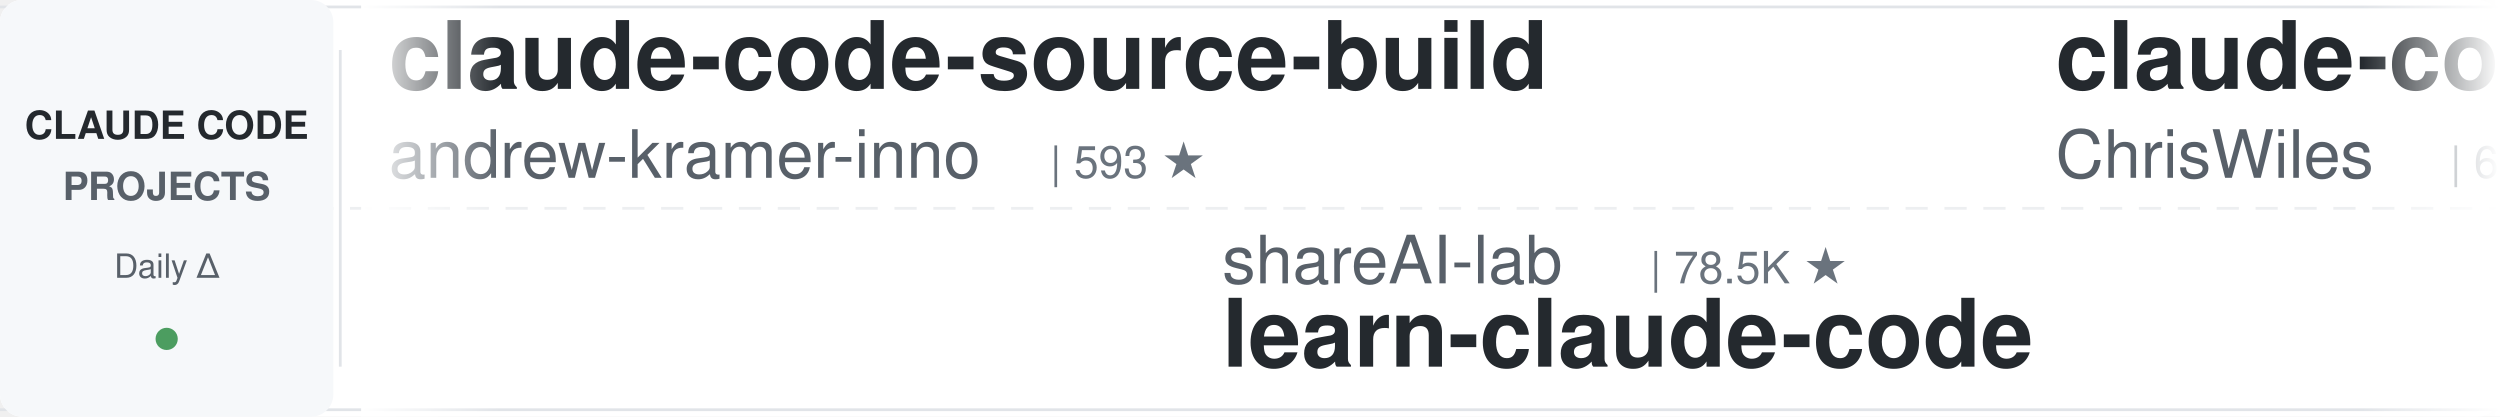
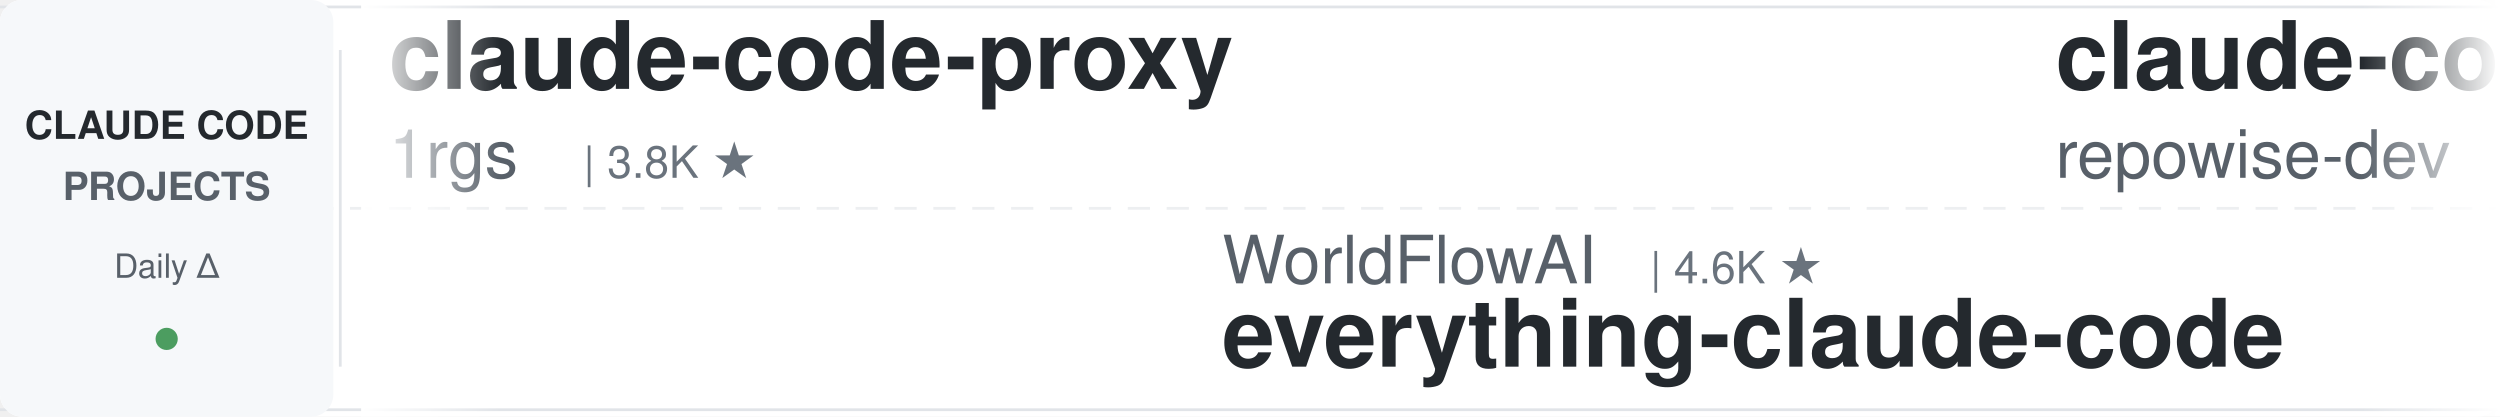
<svg xmlns="http://www.w3.org/2000/svg" width="900" height="150">
  <defs>
    <linearGradient id="leftFade" x1="0%" y1="0%" x2="100%" y2="0%">
      <stop offset="0%" style="stop-color:#ffffff;stop-opacity:1" />
      <stop offset="100%" style="stop-color:#ffffff;stop-opacity:0" />
    </linearGradient>
    <linearGradient id="rightFade" x1="0%" y1="0%" x2="100%" y2="0%">
      <stop offset="0%" style="stop-color:#ffffff;stop-opacity:0" />
      <stop offset="100%" style="stop-color:#ffffff;stop-opacity:1" />
    </linearGradient>
  </defs>
  <rect width="900" height="150" fill="#ffffff" rx="8" />
  <rect x="0" y="2" width="900" height="1" fill="#e1e4e8" />
  <rect x="0" y="147" width="900" height="1" fill="#e1e4e8" />
  <line x1="0" y1="75" x2="900" y2="75" stroke="#e1e4e8" stroke-width="1" stroke-dasharray="8 6" opacity="0.6" />
  <rect x="0" y="0" width="120" height="150" fill="#f6f8fa" rx="8" />
  <text x="60" y="50" font-family="-apple-system, BlinkMacSystemFont, 'Segoe UI', Helvetica, Arial, sans-serif" font-size="14" font-weight="600" fill="#24292e" text-anchor="middle">CLAUDE CODE</text>
  <text x="60" y="72" font-family="-apple-system, BlinkMacSystemFont, 'Segoe UI', Helvetica, Arial, sans-serif" font-size="14" font-weight="600" fill="#586069" text-anchor="middle">PROJECTS</text>
  <text x="60" y="100" font-family="-apple-system, BlinkMacSystemFont, 'Segoe UI', Helvetica, Arial, sans-serif" font-size="12" font-weight="500" fill="#586069" text-anchor="middle">Daily Δ</text>
  <circle cx="60" cy="122" r="4" fill="#22863a" opacity="0.8" />
  <rect x="122" y="18" width="1" height="114" fill="#e1e4e8" />
  <clipPath id="tickerClip">
    <rect x="130" y="0" width="770" height="150" />
  </clipPath>
  <g clip-path="url(#tickerClip)">
    <g id="tickerItems">
      <animateTransform attributeName="transform" attributeType="XML" type="translate" from="0 0" to="-3000 0" dur="54s" repeatCount="indefinite" />
      <g transform="translate(0, 0)">
-         <text x="140" y="32" font-family="-apple-system, BlinkMacSystemFont, 'Segoe UI', Helvetica, Arial, sans-serif" font-size="34" font-weight="600" fill="#24292e">claude-code-source-build</text>
-         <text x="140" y="64" font-family="-apple-system, BlinkMacSystemFont, 'Segoe UI', Helvetica, Arial, sans-serif" font-size="24" font-weight="400" fill="#586069">andrew-kramer-inno</text>
-         <text x="378" y="64" font-family="-apple-system, BlinkMacSystemFont, 'Segoe UI', Helvetica, Arial, sans-serif" font-size="16" font-weight="500" fill="#6a737d">| 593 ★</text>
+         <text x="140" y="32" font-family="-apple-system, BlinkMacSystemFont, 'Segoe UI', Helvetica, Arial, sans-serif" font-size="34" font-weight="600" fill="#24292e">claude-code-proxy</text>
+         <text x="140" y="64" font-family="-apple-system, BlinkMacSystemFont, 'Segoe UI', Helvetica, Arial, sans-serif" font-size="24" font-weight="400" fill="#586069">1rgs</text>
+         <text x="210" y="64" font-family="-apple-system, BlinkMacSystemFont, 'Segoe UI', Helvetica, Arial, sans-serif" font-size="16" font-weight="500" fill="#6a737d">| 3.8K ★</text>
      </g>
      <g transform="translate(300, 0)">
-         <text x="140" y="102" font-family="-apple-system, BlinkMacSystemFont, 'Segoe UI', Helvetica, Arial, sans-serif" font-size="24" font-weight="400" fill="#586069">shareAI-lab</text>
-         <text x="294" y="102" font-family="-apple-system, BlinkMacSystemFont, 'Segoe UI', Helvetica, Arial, sans-serif" font-size="16" font-weight="500" fill="#6a737d">| 78.5K ★</text>
-         <text x="140" y="132" font-family="-apple-system, BlinkMacSystemFont, 'Segoe UI', Helvetica, Arial, sans-serif" font-size="34" font-weight="600" fill="#24292e">learn-claude-code</text>
+         <text x="140" y="102" font-family="-apple-system, BlinkMacSystemFont, 'Segoe UI', Helvetica, Arial, sans-serif" font-size="24" font-weight="400" fill="#586069">WorldFlowAI</text>
+         <text x="294" y="102" font-family="-apple-system, BlinkMacSystemFont, 'Segoe UI', Helvetica, Arial, sans-serif" font-size="16" font-weight="500" fill="#6a737d">| 4.6K ★</text>
+         <text x="140" y="132" font-family="-apple-system, BlinkMacSystemFont, 'Segoe UI', Helvetica, Arial, sans-serif" font-size="34" font-weight="600" fill="#24292e">everything-claude-code</text>
      </g>
      <g transform="translate(600, 0)">
-         <text x="140" y="32" font-family="-apple-system, BlinkMacSystemFont, 'Segoe UI', Helvetica, Arial, sans-serif" font-size="34" font-weight="600" fill="#24292e">claude-code-showcase</text>
-         <text x="140" y="64" font-family="-apple-system, BlinkMacSystemFont, 'Segoe UI', Helvetica, Arial, sans-serif" font-size="24" font-weight="400" fill="#586069">ChrisWiles</text>
-         <text x="282" y="64" font-family="-apple-system, BlinkMacSystemFont, 'Segoe UI', Helvetica, Arial, sans-serif" font-size="16" font-weight="500" fill="#6a737d">| 6.1K ★</text>
+         <text x="140" y="32" font-family="-apple-system, BlinkMacSystemFont, 'Segoe UI', Helvetica, Arial, sans-serif" font-size="34" font-weight="600" fill="#24292e">claude-code-prompts</text>
+         <text x="140" y="64" font-family="-apple-system, BlinkMacSystemFont, 'Segoe UI', Helvetica, Arial, sans-serif" font-size="24" font-weight="400" fill="#586069">repowise-dev</text>
+         <text x="306" y="64" font-family="-apple-system, BlinkMacSystemFont, 'Segoe UI', Helvetica, Arial, sans-serif" font-size="16" font-weight="500" fill="#6a737d">| 1.2K ★</text>
      </g>
      <g transform="translate(900, 0)">
-         <text x="140" y="102" font-family="-apple-system, BlinkMacSystemFont, 'Segoe UI', Helvetica, Arial, sans-serif" font-size="24" font-weight="400" fill="#586069">lintsinghua</text>
-         <text x="294" y="102" font-family="-apple-system, BlinkMacSystemFont, 'Segoe UI', Helvetica, Arial, sans-serif" font-size="16" font-weight="500" fill="#6a737d">| 4.3K ★</text>
-         <text x="140" y="132" font-family="-apple-system, BlinkMacSystemFont, 'Segoe UI', Helvetica, Arial, sans-serif" font-size="34" font-weight="600" fill="#24292e">claude-code-book</text>
+         <text x="140" y="102" font-family="-apple-system, BlinkMacSystemFont, 'Segoe UI', Helvetica, Arial, sans-serif" font-size="24" font-weight="400" fill="#586069">VILA-Lab</text>
+         <text x="258" y="102" font-family="-apple-system, BlinkMacSystemFont, 'Segoe UI', Helvetica, Arial, sans-serif" font-size="16" font-weight="500" fill="#6a737d">| 2.2K ★</text>
+         <text x="140" y="132" font-family="-apple-system, BlinkMacSystemFont, 'Segoe UI', Helvetica, Arial, sans-serif" font-size="34" font-weight="600" fill="#24292e">Dive-into-Claude-Code</text>
      </g>
      <g transform="translate(1200, 0)">
-         <text x="140" y="32" font-family="-apple-system, BlinkMacSystemFont, 'Segoe UI', Helvetica, Arial, sans-serif" font-size="34" font-weight="600" fill="#24292e">claude-code-skills</text>
-         <text x="140" y="64" font-family="-apple-system, BlinkMacSystemFont, 'Segoe UI', Helvetica, Arial, sans-serif" font-size="24" font-weight="400" fill="#586069">daymade</text>
-         <text x="246" y="64" font-family="-apple-system, BlinkMacSystemFont, 'Segoe UI', Helvetica, Arial, sans-serif" font-size="16" font-weight="500" fill="#6a737d">| 1.5K ★</text>
+         <text x="140" y="32" font-family="-apple-system, BlinkMacSystemFont, 'Segoe UI', Helvetica, Arial, sans-serif" font-size="34" font-weight="600" fill="#24292e">claude-code-spec-workflo...</text>
+         <text x="140" y="64" font-family="-apple-system, BlinkMacSystemFont, 'Segoe UI', Helvetica, Arial, sans-serif" font-size="24" font-weight="400" fill="#586069">Pimzino</text>
+         <text x="246" y="64" font-family="-apple-system, BlinkMacSystemFont, 'Segoe UI', Helvetica, Arial, sans-serif" font-size="16" font-weight="500" fill="#6a737d">| 3.9K ★</text>
      </g>
      <g transform="translate(1500, 0)">
-         <text x="140" y="102" font-family="-apple-system, BlinkMacSystemFont, 'Segoe UI', Helvetica, Arial, sans-serif" font-size="24" font-weight="400" fill="#586069">Njengah</text>
-         <text x="246" y="102" font-family="-apple-system, BlinkMacSystemFont, 'Segoe UI', Helvetica, Arial, sans-serif" font-size="16" font-weight="500" fill="#6a737d">| 1.9K ★</text>
-         <text x="140" y="132" font-family="-apple-system, BlinkMacSystemFont, 'Segoe UI', Helvetica, Arial, sans-serif" font-size="34" font-weight="600" fill="#24292e">claude-code-cheat-sheet</text>
+         <text x="140" y="102" font-family="-apple-system, BlinkMacSystemFont, 'Segoe UI', Helvetica, Arial, sans-serif" font-size="24" font-weight="400" fill="#586069">anthropics</text>
+         <text x="282" y="102" font-family="-apple-system, BlinkMacSystemFont, 'Segoe UI', Helvetica, Arial, sans-serif" font-size="16" font-weight="500" fill="#6a737d">| 1.0K ★</text>
+         <text x="140" y="132" font-family="-apple-system, BlinkMacSystemFont, 'Segoe UI', Helvetica, Arial, sans-serif" font-size="34" font-weight="600" fill="#24292e">claude-code-base-action</text>
      </g>
      <g transform="translate(1800, 0)">
-         <text x="140" y="32" font-family="-apple-system, BlinkMacSystemFont, 'Segoe UI', Helvetica, Arial, sans-serif" font-size="34" font-weight="600" fill="#24292e">claude-code-workflows</text>
-         <text x="140" y="64" font-family="-apple-system, BlinkMacSystemFont, 'Segoe UI', Helvetica, Arial, sans-serif" font-size="24" font-weight="400" fill="#586069">OneRedOak</text>
-         <text x="270" y="64" font-family="-apple-system, BlinkMacSystemFont, 'Segoe UI', Helvetica, Arial, sans-serif" font-size="16" font-weight="500" fill="#6a737d">| 3.9K ★</text>
+         <text x="140" y="32" font-family="-apple-system, BlinkMacSystemFont, 'Segoe UI', Helvetica, Arial, sans-serif" font-size="34" font-weight="600" fill="#24292e">claude-code-guide</text>
+         <text x="140" y="64" font-family="-apple-system, BlinkMacSystemFont, 'Segoe UI', Helvetica, Arial, sans-serif" font-size="24" font-weight="400" fill="#586069">Cranot</text>
+         <text x="234" y="64" font-family="-apple-system, BlinkMacSystemFont, 'Segoe UI', Helvetica, Arial, sans-serif" font-size="16" font-weight="500" fill="#6a737d">| 2.9K ★</text>
      </g>
      <g transform="translate(2100, 0)">
+         <text x="140" y="102" font-family="-apple-system, BlinkMacSystemFont, 'Segoe UI', Helvetica, Arial, sans-serif" font-size="24" font-weight="400" fill="#586069">Alishahryar1</text>
+         <text x="306" y="102" font-family="-apple-system, BlinkMacSystemFont, 'Segoe UI', Helvetica, Arial, sans-serif" font-size="16" font-weight="500" fill="#6a737d">| 59.2K ★</text>
+         <text x="140" y="132" font-family="-apple-system, BlinkMacSystemFont, 'Segoe UI', Helvetica, Arial, sans-serif" font-size="34" font-weight="600" fill="#24292e">free-claude-code</text>
+       </g>
+       <g transform="translate(2400, 0)">
+         <text x="140" y="32" font-family="-apple-system, BlinkMacSystemFont, 'Segoe UI', Helvetica, Arial, sans-serif" font-size="34" font-weight="600" fill="#24292e">claude-code-cli</text>
+         <text x="140" y="64" font-family="-apple-system, BlinkMacSystemFont, 'Segoe UI', Helvetica, Arial, sans-serif" font-size="24" font-weight="400" fill="#586069">huangserva</text>
+         <text x="282" y="64" font-family="-apple-system, BlinkMacSystemFont, 'Segoe UI', Helvetica, Arial, sans-serif" font-size="16" font-weight="500" fill="#6a737d">| 629 ★</text>
+       </g>
+       <g transform="translate(2700, 0)">
        <text x="140" y="102" font-family="-apple-system, BlinkMacSystemFont, 'Segoe UI', Helvetica, Arial, sans-serif" font-size="24" font-weight="400" fill="#586069">anthropics</text>
        <text x="282" y="102" font-family="-apple-system, BlinkMacSystemFont, 'Segoe UI', Helvetica, Arial, sans-serif" font-size="16" font-weight="500" fill="#6a737d">| 6.4K ★</text>
        <text x="140" y="132" font-family="-apple-system, BlinkMacSystemFont, 'Segoe UI', Helvetica, Arial, sans-serif" font-size="34" font-weight="600" fill="#24292e">claude-code-security-rev...</text>
      </g>
-       <g transform="translate(2400, 0)">
+       <g transform="translate(3000, 0)">
        <text x="140" y="32" font-family="-apple-system, BlinkMacSystemFont, 'Segoe UI', Helvetica, Arial, sans-serif" font-size="34" font-weight="600" fill="#24292e">claude-code-proxy</text>
-         <text x="140" y="64" font-family="-apple-system, BlinkMacSystemFont, 'Segoe UI', Helvetica, Arial, sans-serif" font-size="24" font-weight="400" fill="#586069">fuergaosi233</text>
-         <text x="306" y="64" font-family="-apple-system, BlinkMacSystemFont, 'Segoe UI', Helvetica, Arial, sans-serif" font-size="16" font-weight="500" fill="#6a737d">| 2.8K ★</text>
-       </g>
-       <g transform="translate(2700, 0)">
-         <text x="140" y="102" font-family="-apple-system, BlinkMacSystemFont, 'Segoe UI', Helvetica, Arial, sans-serif" font-size="24" font-weight="400" fill="#586069">shanraisshan</text>
-         <text x="306" y="102" font-family="-apple-system, BlinkMacSystemFont, 'Segoe UI', Helvetica, Arial, sans-serif" font-size="16" font-weight="500" fill="#6a737d">| 67.5K ★</text>
-         <text x="140" y="132" font-family="-apple-system, BlinkMacSystemFont, 'Segoe UI', Helvetica, Arial, sans-serif" font-size="34" font-weight="600" fill="#24292e">claude-code-best-practic...</text>
-       </g>
-       <g transform="translate(3000, 0)">
-         <text x="140" y="32" font-family="-apple-system, BlinkMacSystemFont, 'Segoe UI', Helvetica, Arial, sans-serif" font-size="34" font-weight="600" fill="#24292e">claude-code-source-build</text>
-         <text x="140" y="64" font-family="-apple-system, BlinkMacSystemFont, 'Segoe UI', Helvetica, Arial, sans-serif" font-size="24" font-weight="400" fill="#586069">andrew-kramer-inno</text>
-         <text x="378" y="64" font-family="-apple-system, BlinkMacSystemFont, 'Segoe UI', Helvetica, Arial, sans-serif" font-size="16" font-weight="500" fill="#6a737d">| 593 ★</text>
+         <text x="140" y="64" font-family="-apple-system, BlinkMacSystemFont, 'Segoe UI', Helvetica, Arial, sans-serif" font-size="24" font-weight="400" fill="#586069">1rgs</text>
+         <text x="210" y="64" font-family="-apple-system, BlinkMacSystemFont, 'Segoe UI', Helvetica, Arial, sans-serif" font-size="16" font-weight="500" fill="#6a737d">| 3.8K ★</text>
      </g>
      <g transform="translate(3300, 0)">
-         <text x="140" y="102" font-family="-apple-system, BlinkMacSystemFont, 'Segoe UI', Helvetica, Arial, sans-serif" font-size="24" font-weight="400" fill="#586069">shareAI-lab</text>
-         <text x="294" y="102" font-family="-apple-system, BlinkMacSystemFont, 'Segoe UI', Helvetica, Arial, sans-serif" font-size="16" font-weight="500" fill="#6a737d">| 78.5K ★</text>
-         <text x="140" y="132" font-family="-apple-system, BlinkMacSystemFont, 'Segoe UI', Helvetica, Arial, sans-serif" font-size="34" font-weight="600" fill="#24292e">learn-claude-code</text>
+         <text x="140" y="102" font-family="-apple-system, BlinkMacSystemFont, 'Segoe UI', Helvetica, Arial, sans-serif" font-size="24" font-weight="400" fill="#586069">WorldFlowAI</text>
+         <text x="294" y="102" font-family="-apple-system, BlinkMacSystemFont, 'Segoe UI', Helvetica, Arial, sans-serif" font-size="16" font-weight="500" fill="#6a737d">| 4.6K ★</text>
+         <text x="140" y="132" font-family="-apple-system, BlinkMacSystemFont, 'Segoe UI', Helvetica, Arial, sans-serif" font-size="34" font-weight="600" fill="#24292e">everything-claude-code</text>
      </g>
      <g transform="translate(3600, 0)">
-         <text x="140" y="32" font-family="-apple-system, BlinkMacSystemFont, 'Segoe UI', Helvetica, Arial, sans-serif" font-size="34" font-weight="600" fill="#24292e">claude-code-showcase</text>
-         <text x="140" y="64" font-family="-apple-system, BlinkMacSystemFont, 'Segoe UI', Helvetica, Arial, sans-serif" font-size="24" font-weight="400" fill="#586069">ChrisWiles</text>
-         <text x="282" y="64" font-family="-apple-system, BlinkMacSystemFont, 'Segoe UI', Helvetica, Arial, sans-serif" font-size="16" font-weight="500" fill="#6a737d">| 6.1K ★</text>
+         <text x="140" y="32" font-family="-apple-system, BlinkMacSystemFont, 'Segoe UI', Helvetica, Arial, sans-serif" font-size="34" font-weight="600" fill="#24292e">claude-code-prompts</text>
+         <text x="140" y="64" font-family="-apple-system, BlinkMacSystemFont, 'Segoe UI', Helvetica, Arial, sans-serif" font-size="24" font-weight="400" fill="#586069">repowise-dev</text>
+         <text x="306" y="64" font-family="-apple-system, BlinkMacSystemFont, 'Segoe UI', Helvetica, Arial, sans-serif" font-size="16" font-weight="500" fill="#6a737d">| 1.2K ★</text>
      </g>
      <g transform="translate(3900, 0)">
-         <text x="140" y="102" font-family="-apple-system, BlinkMacSystemFont, 'Segoe UI', Helvetica, Arial, sans-serif" font-size="24" font-weight="400" fill="#586069">lintsinghua</text>
-         <text x="294" y="102" font-family="-apple-system, BlinkMacSystemFont, 'Segoe UI', Helvetica, Arial, sans-serif" font-size="16" font-weight="500" fill="#6a737d">| 4.3K ★</text>
-         <text x="140" y="132" font-family="-apple-system, BlinkMacSystemFont, 'Segoe UI', Helvetica, Arial, sans-serif" font-size="34" font-weight="600" fill="#24292e">claude-code-book</text>
+         <text x="140" y="102" font-family="-apple-system, BlinkMacSystemFont, 'Segoe UI', Helvetica, Arial, sans-serif" font-size="24" font-weight="400" fill="#586069">VILA-Lab</text>
+         <text x="258" y="102" font-family="-apple-system, BlinkMacSystemFont, 'Segoe UI', Helvetica, Arial, sans-serif" font-size="16" font-weight="500" fill="#6a737d">| 2.2K ★</text>
+         <text x="140" y="132" font-family="-apple-system, BlinkMacSystemFont, 'Segoe UI', Helvetica, Arial, sans-serif" font-size="34" font-weight="600" fill="#24292e">Dive-into-Claude-Code</text>
      </g>
    </g>
  </g>
  <rect x="130" y="0" width="50" height="150" fill="url(#leftFade)" />
  <rect x="850" y="0" width="50" height="150" fill="url(#rightFade)" />
</svg>
